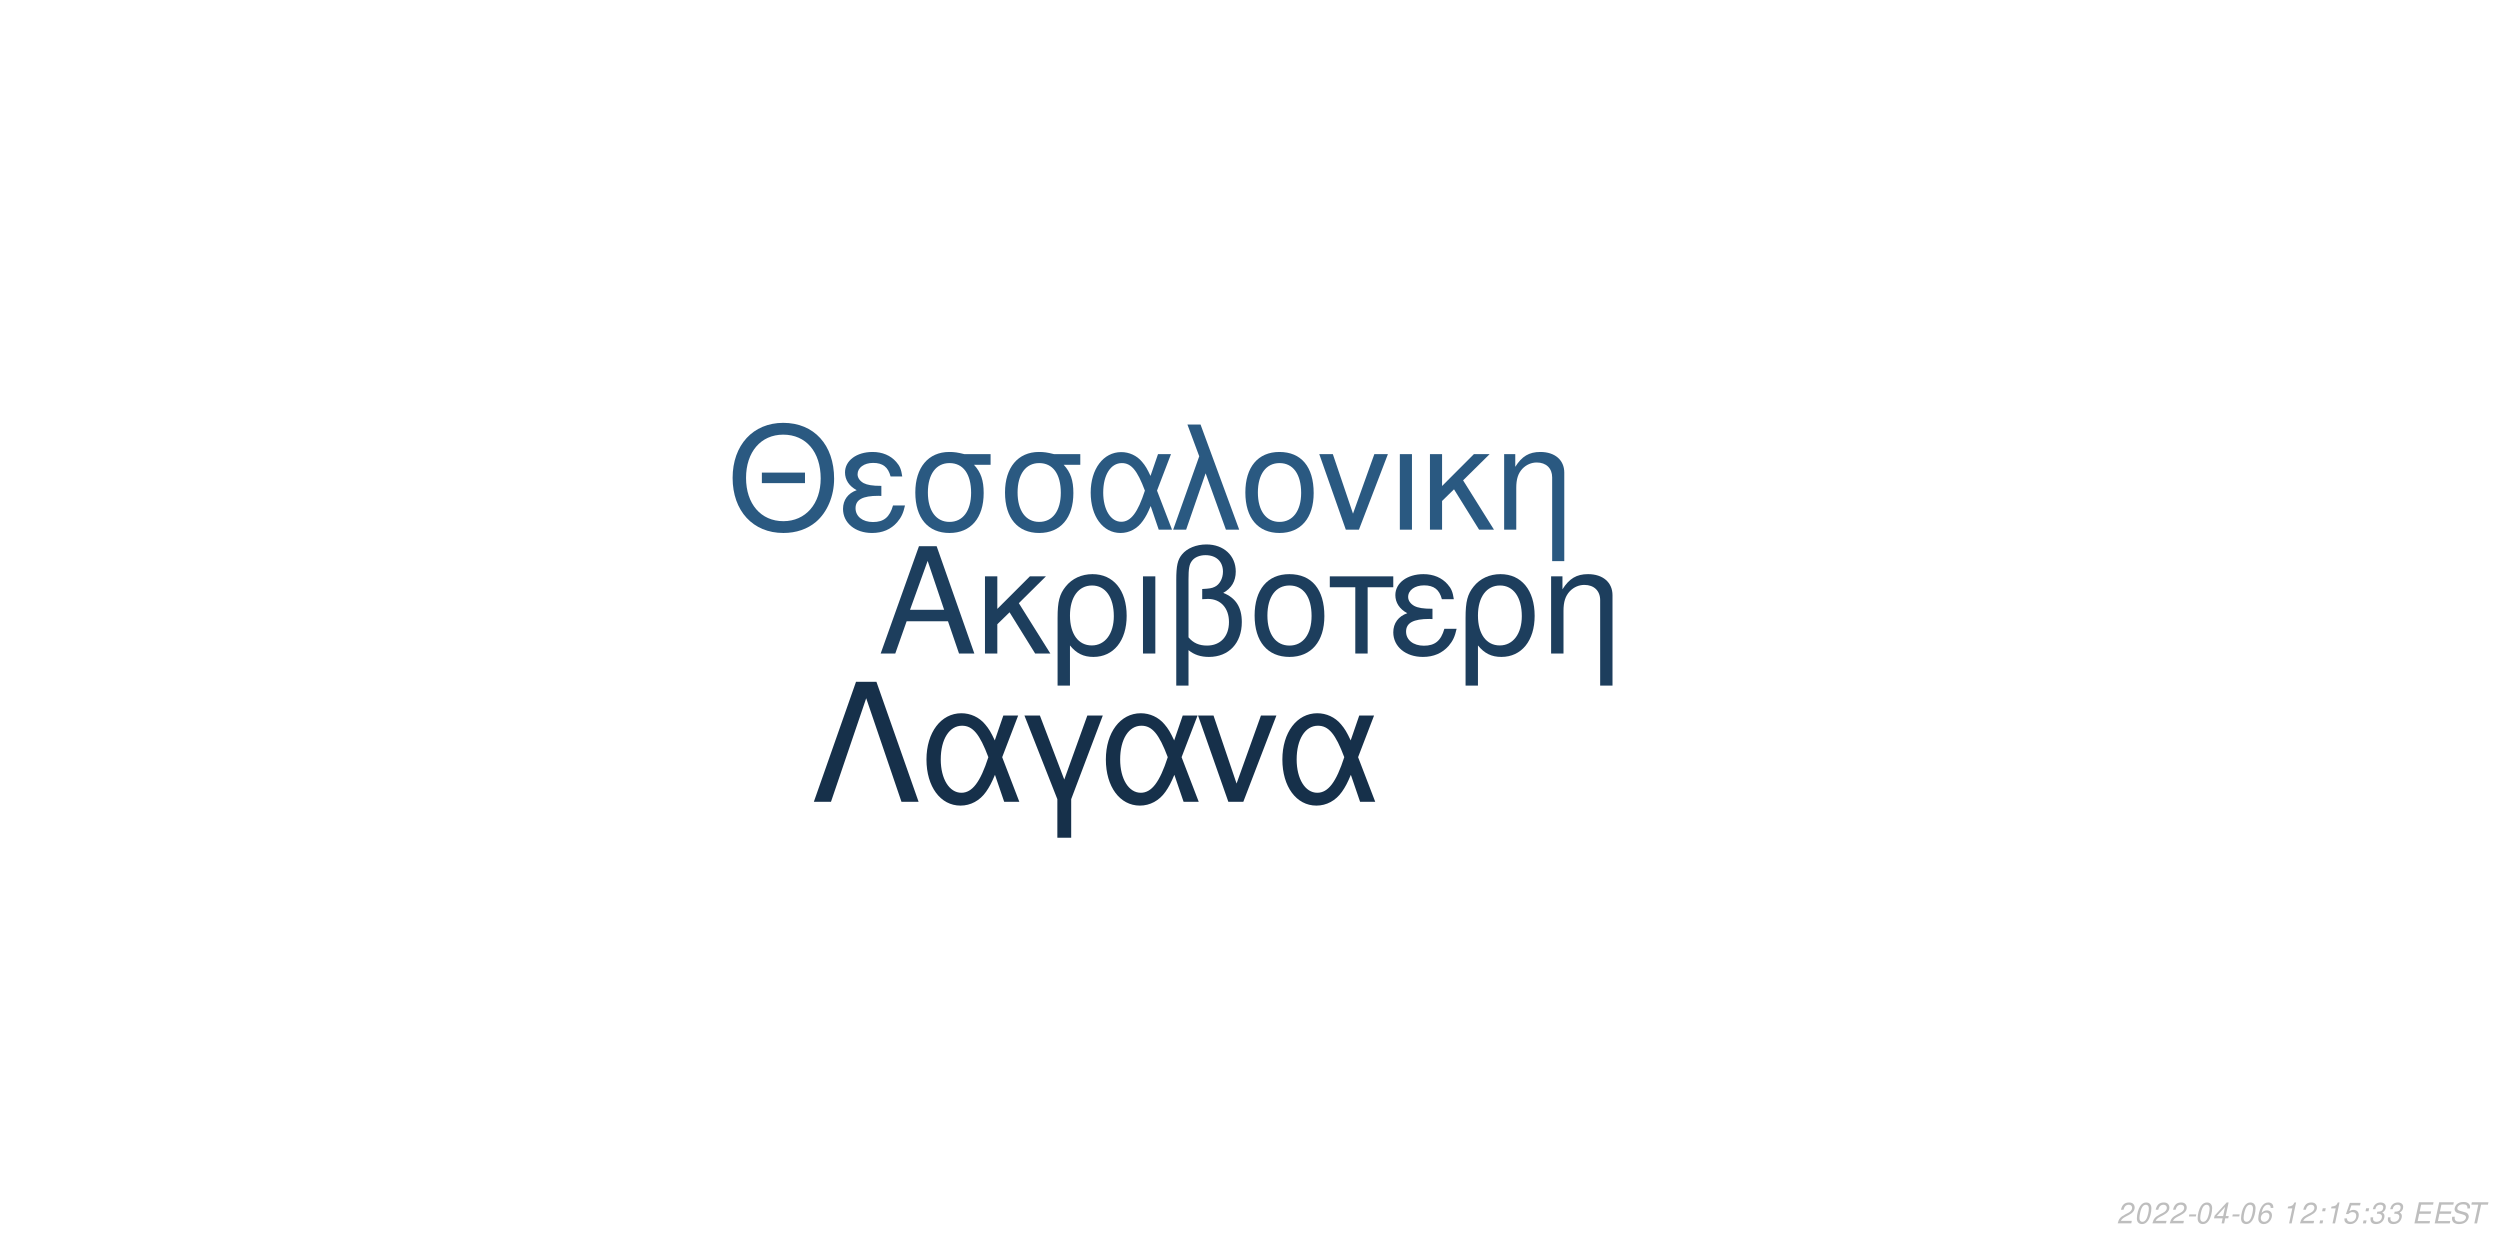
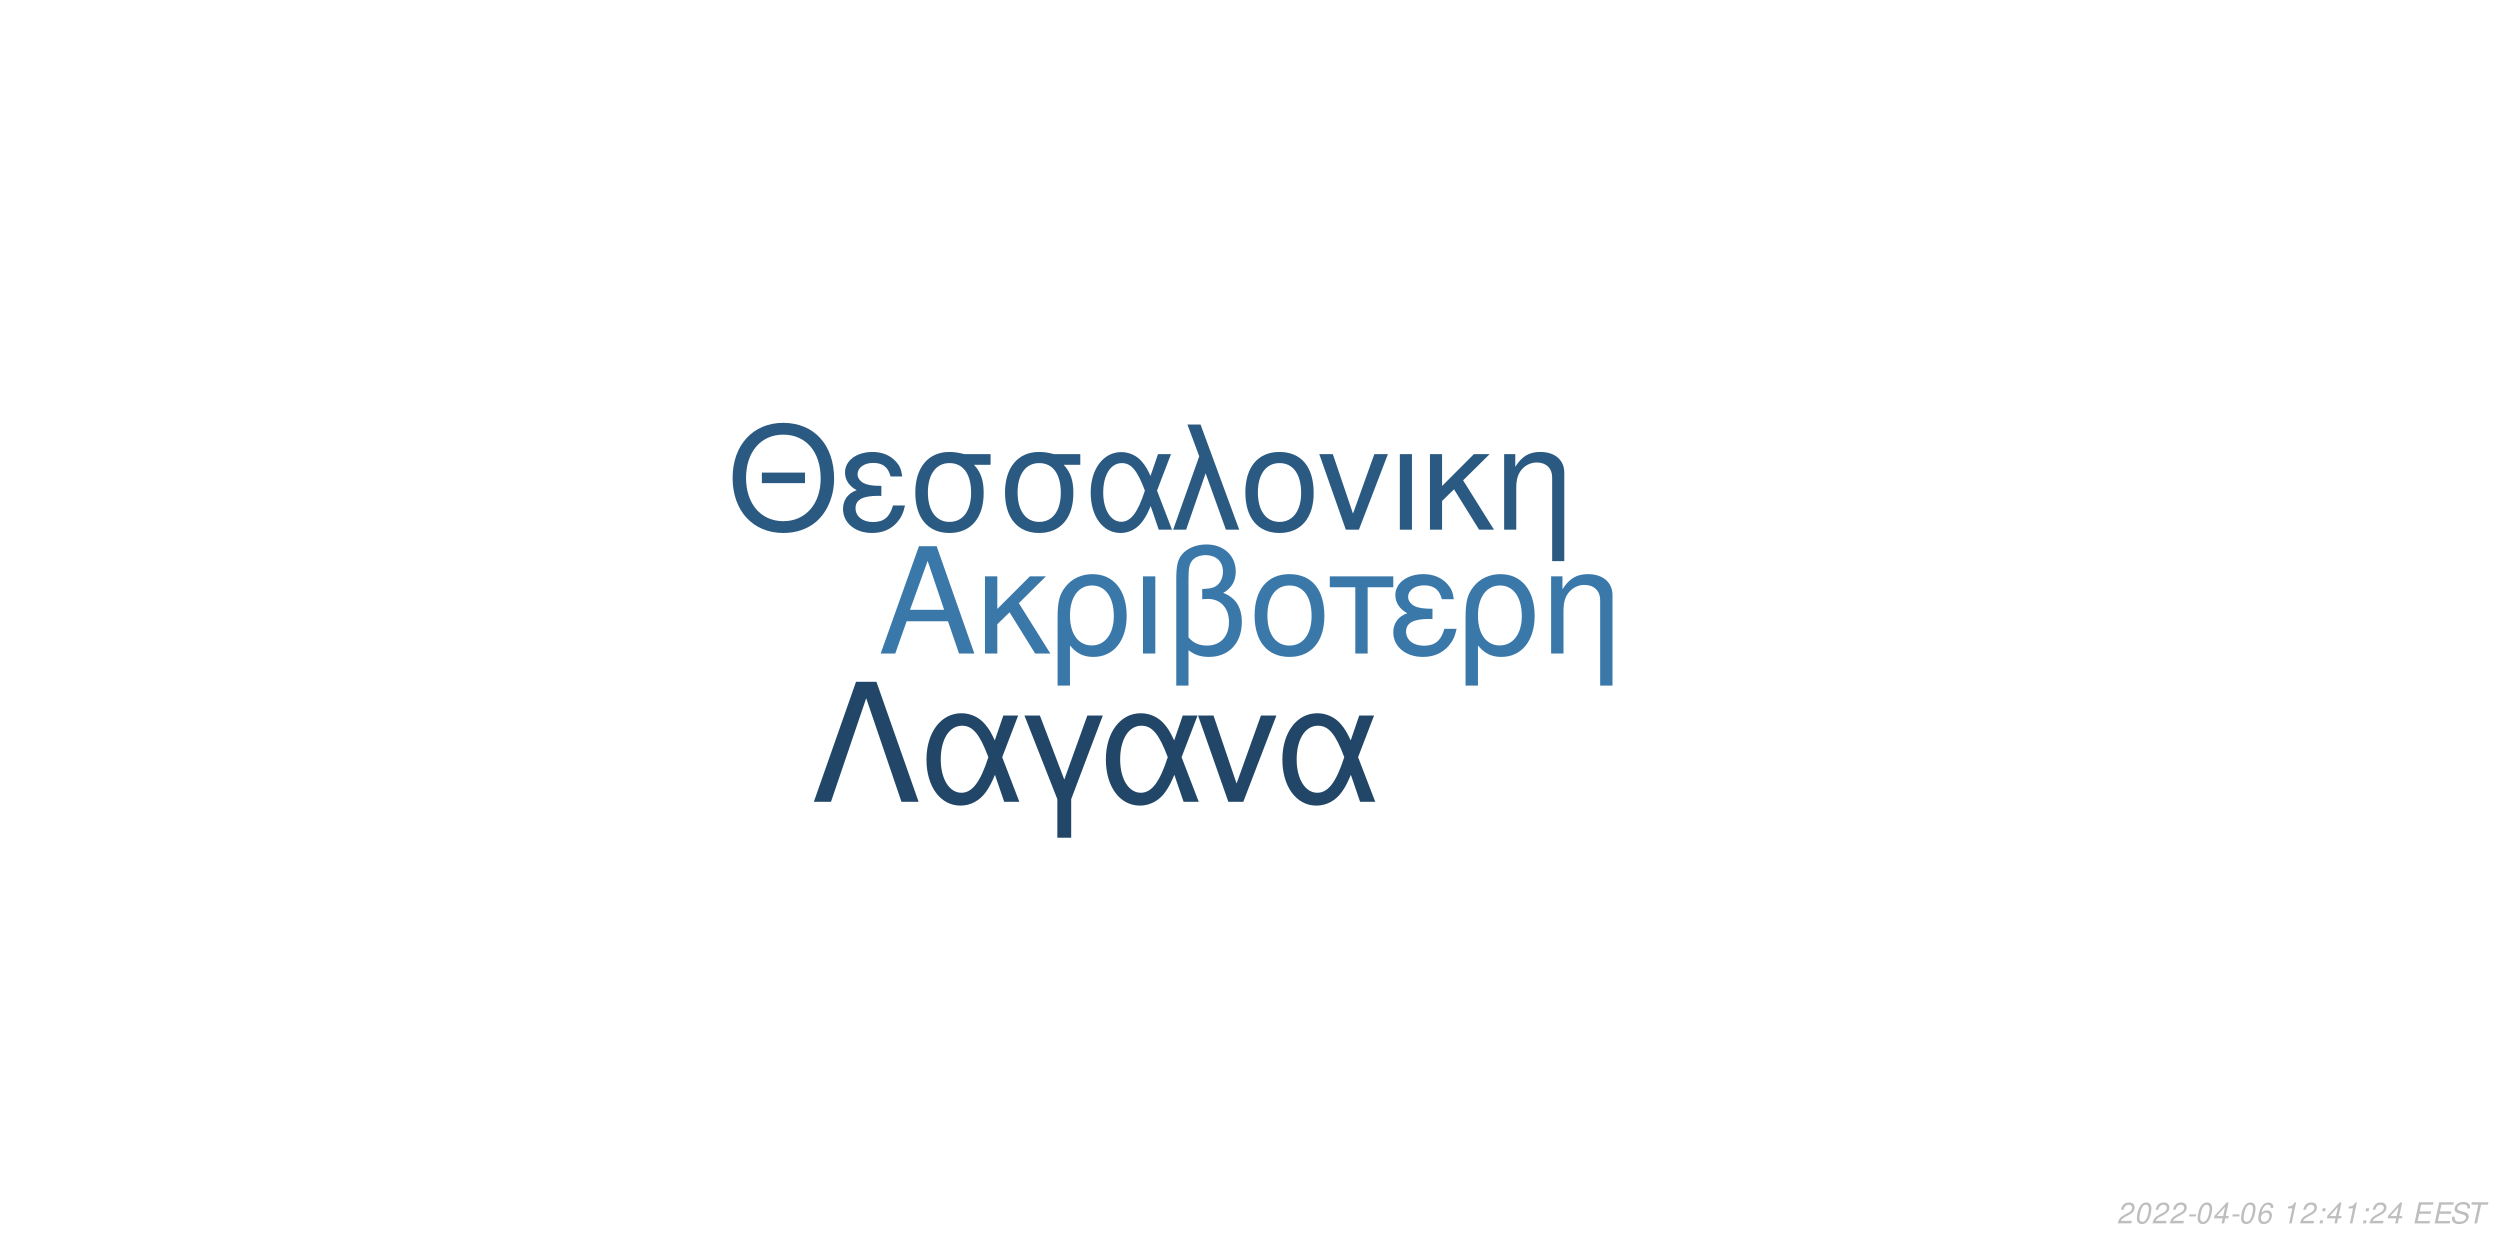
<svg xmlns="http://www.w3.org/2000/svg" xmlns:xlink="http://www.w3.org/1999/xlink" width="864pt" height="432pt" viewBox="0 0 864 432" version="1.1">
  <defs>
    <g>
      <symbol overflow="visible" id="glyph0-0">
        <path style="stroke:none;" d="" />
      </symbol>
      <symbol overflow="visible" id="glyph0-1">
        <path style="stroke:none;" d="M 24.125 -11.141 L 27.938 0 L 33.234 0 L 20.203 -37.094 L 14.094 -37.094 L 0.859 0 L 5.906 0 L 9.828 -11.141 Z M 22.797 -15.109 L 11 -15.109 L 17.094 -32.016 Z M 22.797 -15.109 " />
      </symbol>
      <symbol overflow="visible" id="glyph0-2">
        <path style="stroke:none;" d="M 7.172 -15.422 L 7.172 -26.672 L 2.906 -26.672 L 2.906 0 L 7.172 0 L 7.172 -10.125 L 11.406 -14.25 L 20.25 0 L 25.5 0 L 14.609 -17.406 L 23.969 -26.672 L 18.422 -26.672 Z M 7.172 -15.422 " />
      </symbol>
      <symbol overflow="visible" id="glyph0-3">
        <path style="stroke:none;" d="M 3 11.094 L 7.281 11.094 L 7.281 -2.797 C 9.516 -0.047 11.953 1.172 15.375 1.172 C 22.344 1.172 26.875 -4.422 26.875 -13.031 C 26.875 -21.891 22.297 -27.438 15.062 -27.438 C 11.297 -27.438 7.984 -25.906 5.797 -23.156 C 3.672 -20.516 3 -17.969 3 -12.359 Z M 14.906 -23.516 C 19.547 -23.516 22.438 -19.438 22.438 -12.922 C 22.438 -6.812 19.391 -2.797 14.812 -2.797 C 10.172 -2.797 7.281 -6.766 7.281 -13.125 C 7.281 -19.484 10.234 -23.516 14.906 -23.516 Z M 14.906 -23.516 " />
      </symbol>
      <symbol overflow="visible" id="glyph0-4">
        <path style="stroke:none;" d="M 3.516 0 L 7.781 0 L 7.781 -26.672 L 3.516 -26.672 Z M 3.516 0 " />
      </symbol>
      <symbol overflow="visible" id="glyph0-5">
        <path style="stroke:none;" d="M 4.016 11.094 L 8.25 11.094 L 8.25 -1.172 C 10.172 0.406 12.422 1.172 15.312 1.172 C 22.188 1.172 26.672 -3.609 26.672 -10.891 C 26.672 -15.984 24.578 -19.234 20.25 -20.969 C 23.109 -22.547 24.578 -25.031 24.578 -28.344 C 24.578 -33.844 20.406 -37.703 14.453 -37.703 C 10.938 -37.703 7.734 -36.391 6 -34.25 C 4.484 -32.422 4.016 -30.328 4.016 -25.391 Z M 8.25 -25.656 C 8.25 -29.359 8.5 -30.844 9.469 -32.062 C 10.375 -33.281 12.156 -34 14.094 -34 C 17.812 -34 20.156 -31.812 20.156 -28.297 C 20.156 -25.953 18.984 -23.812 17.297 -23.047 C 16.281 -22.547 15.469 -22.438 12.984 -22.297 L 12.984 -18.781 C 13.734 -18.828 14.344 -18.875 14.969 -18.875 C 19.344 -18.875 22.234 -15.719 22.234 -10.891 C 22.234 -5.906 19.281 -2.75 14.656 -2.75 C 11.953 -2.75 9.922 -3.609 8.25 -5.594 Z M 8.25 -25.656 " />
      </symbol>
      <symbol overflow="visible" id="glyph0-6">
        <path style="stroke:none;" d="M 14.094 -27.438 C 6.562 -27.438 2.094 -22.094 2.094 -13.125 C 2.094 -4.125 6.562 1.172 14.141 1.172 C 21.672 1.172 26.203 -4.172 26.203 -12.922 C 26.203 -22.188 21.828 -27.438 14.094 -27.438 Z M 14.141 -23.516 C 18.938 -23.516 21.781 -19.594 21.781 -12.984 C 21.781 -6.672 18.828 -2.75 14.141 -2.75 C 9.422 -2.75 6.516 -6.672 6.516 -13.125 C 6.516 -19.594 9.422 -23.516 14.141 -23.516 Z M 14.141 -23.516 " />
      </symbol>
      <symbol overflow="visible" id="glyph0-7">
        <path style="stroke:none;" d="M 7.891 0 L 12.156 0 L 12.156 -22.906 L 21.016 -22.906 L 21.016 -26.672 L -0.922 -26.672 L -0.922 -22.906 L 7.891 -22.906 Z M 7.891 0 " />
      </symbol>
      <symbol overflow="visible" id="glyph0-8">
        <path style="stroke:none;" d="M 14.562 -15.469 C 11.344 -15.469 9.562 -15.781 8.297 -16.438 C 6.922 -17.203 6.156 -18.328 6.156 -19.547 C 6.156 -21.891 8.453 -23.562 11.656 -23.562 C 15.062 -23.562 16.953 -22.094 17.812 -18.781 L 21.938 -18.781 C 21.578 -21.266 21.062 -22.5 19.797 -23.922 C 17.812 -26.203 14.906 -27.438 11.453 -27.438 C 5.797 -27.438 1.734 -24.375 1.734 -20.203 C 1.734 -17.609 3.156 -15.375 5.859 -13.938 C 2.797 -12.875 1.016 -10.484 1.016 -7.328 C 1.016 -2.391 5.297 1.172 11.25 1.172 C 14.969 1.172 17.906 -0.109 20.156 -2.641 C 21.578 -4.328 22.297 -5.797 22.906 -8.547 L 18.672 -8.547 C 17.5 -4.422 15.422 -2.703 11.609 -2.703 C 7.938 -2.703 5.438 -4.688 5.438 -7.578 C 5.438 -10.578 7.938 -11.953 13.484 -11.953 C 13.641 -11.953 14.094 -11.953 14.562 -11.906 Z M 14.562 -15.469 " />
      </symbol>
      <symbol overflow="visible" id="glyph0-9">
        <path style="stroke:none;" d="M 3.562 -26.672 L 3.562 0 L 7.844 0 L 7.844 -14.703 C 7.844 -17.906 8.5 -19.891 10.031 -21.531 C 11.406 -22.953 13.188 -23.719 15.062 -23.719 C 18.375 -23.719 20.516 -21.672 20.516 -18.469 L 20.516 11.094 L 24.781 11.094 L 24.781 -20.156 C 24.781 -24.578 21.469 -27.438 16.328 -27.438 C 12.359 -27.438 9.828 -25.906 7.484 -22.188 L 7.484 -26.672 Z M 3.562 -26.672 " />
      </symbol>
      <symbol overflow="visible" id="glyph1-0">
        <path style="stroke:none;" d="" />
      </symbol>
      <symbol overflow="visible" id="glyph1-1">
        <path style="stroke:none;" d="M 26.859 -19.734 L 11.953 -19.734 L 11.953 -16.094 L 26.859 -16.094 Z M 19.328 -36.922 C 8.922 -36.922 1.844 -29.25 1.844 -17.891 C 1.844 -6.484 8.875 1.141 19.391 1.141 C 23.812 1.141 27.703 -0.203 30.641 -2.688 C 34.578 -6.031 36.922 -11.656 36.922 -17.594 C 36.922 -29.297 30 -36.922 19.328 -36.922 Z M 19.328 -32.844 C 27.203 -32.844 32.281 -26.906 32.281 -17.688 C 32.281 -8.922 27.062 -2.938 19.391 -2.938 C 11.609 -2.938 6.484 -8.922 6.484 -17.891 C 6.484 -26.859 11.609 -32.844 19.328 -32.844 Z M 19.328 -32.844 " />
      </symbol>
      <symbol overflow="visible" id="glyph1-2">
        <path style="stroke:none;" d="M 14.25 -15.141 C 11.109 -15.141 9.375 -15.453 8.125 -16.094 C 6.781 -16.844 6.031 -17.938 6.031 -19.141 C 6.031 -21.422 8.266 -23.078 11.406 -23.078 C 14.75 -23.078 16.594 -21.625 17.438 -18.391 L 21.469 -18.391 C 21.125 -20.828 20.625 -22.031 19.391 -23.422 C 17.438 -25.656 14.594 -26.859 11.219 -26.859 C 5.688 -26.859 1.688 -23.875 1.688 -19.781 C 1.688 -17.234 3.094 -15.047 5.734 -13.656 C 2.734 -12.609 1 -10.266 1 -7.172 C 1 -2.344 5.188 1.141 11.016 1.141 C 14.656 1.141 17.547 -0.094 19.734 -2.594 C 21.125 -4.234 21.828 -5.688 22.422 -8.375 L 18.281 -8.375 C 17.141 -4.328 15.094 -2.641 11.359 -2.641 C 7.766 -2.641 5.328 -4.578 5.328 -7.422 C 5.328 -10.359 7.766 -11.703 13.203 -11.703 C 13.359 -11.703 13.797 -11.703 14.25 -11.656 Z M 14.25 -15.141 " />
      </symbol>
      <symbol overflow="visible" id="glyph1-3">
        <path style="stroke:none;" d="M 29 -26.109 L 19.938 -26.109 C 17.594 -26.703 16.438 -26.859 14.703 -26.859 C 7.469 -26.859 2.984 -21.469 2.984 -12.859 C 2.984 -4.031 7.375 1.141 14.797 1.141 C 22.172 1.141 26.609 -4.078 26.609 -12.656 C 26.609 -17.047 25.656 -19.828 23.266 -22.422 L 29 -22.422 Z M 14.797 -23.016 C 19.531 -23.016 22.266 -19.234 22.266 -12.75 C 22.266 -6.531 19.438 -2.688 14.797 -2.688 C 10.172 -2.688 7.328 -6.531 7.328 -12.859 C 7.328 -19.188 10.172 -23.016 14.797 -23.016 Z M 14.797 -23.016 " />
      </symbol>
      <symbol overflow="visible" id="glyph1-4">
        <path style="stroke:none;" d="M 29.344 -26.109 L 24.859 -26.109 L 22.266 -18.578 C 21.125 -21.031 20.484 -22.125 19.328 -23.469 C 17.547 -25.609 14.906 -26.812 12.156 -26.812 C 5.984 -26.812 1.594 -20.984 1.594 -12.812 C 1.594 -4.578 5.828 1.141 11.906 1.141 C 14.953 1.141 17.734 -0.344 19.625 -3.047 C 20.672 -4.531 21.281 -5.688 22.328 -8.172 L 25.109 0 L 29.703 0 L 24.516 -13.5 Z M 20.328 -13.5 C 17.891 -5.922 15.453 -2.734 12.156 -2.734 C 8.516 -2.734 5.922 -6.922 5.922 -12.812 C 5.922 -18.938 8.516 -23.016 12.359 -23.016 C 15.594 -23.016 17.688 -20.531 20.328 -13.5 Z M 20.328 -13.5 " />
      </symbol>
      <symbol overflow="visible" id="glyph1-5">
        <path style="stroke:none;" d="M 1.094 0 L 5.578 0 L 12.312 -19.484 L 19.328 0 L 23.922 0 L 10.562 -36.328 L 6.031 -36.328 L 10.109 -25.359 Z M 1.094 0 " />
      </symbol>
      <symbol overflow="visible" id="glyph1-6">
        <path style="stroke:none;" d="M 13.797 -26.859 C 6.422 -26.859 2.047 -21.625 2.047 -12.859 C 2.047 -4.031 6.422 1.141 13.859 1.141 C 21.234 1.141 25.656 -4.078 25.656 -12.656 C 25.656 -21.719 21.375 -26.859 13.797 -26.859 Z M 13.859 -23.016 C 18.531 -23.016 21.328 -19.188 21.328 -12.703 C 21.328 -6.531 18.438 -2.688 13.859 -2.688 C 9.219 -2.688 6.375 -6.531 6.375 -12.859 C 6.375 -19.188 9.219 -23.016 13.859 -23.016 Z M 13.859 -23.016 " />
      </symbol>
      <symbol overflow="visible" id="glyph1-7">
        <path style="stroke:none;" d="M 14.297 0 L 24.312 -26.109 L 19.625 -26.109 L 12.25 -5.531 L 5.281 -26.109 L 0.594 -26.109 L 9.766 0 Z M 14.297 0 " />
      </symbol>
      <symbol overflow="visible" id="glyph1-8">
        <path style="stroke:none;" d="M 3.438 0 L 7.625 0 L 7.625 -26.109 L 3.438 -26.109 Z M 3.438 0 " />
      </symbol>
      <symbol overflow="visible" id="glyph1-9">
        <path style="stroke:none;" d="M 7.031 -15.094 L 7.031 -26.109 L 2.844 -26.109 L 2.844 0 L 7.031 0 L 7.031 -9.922 L 11.156 -13.953 L 19.828 0 L 24.969 0 L 14.297 -17.047 L 23.469 -26.109 L 18.031 -26.109 Z M 7.031 -15.094 " />
      </symbol>
      <symbol overflow="visible" id="glyph1-10">
        <path style="stroke:none;" d="M 3.484 -26.109 L 3.484 0 L 7.672 0 L 7.672 -14.406 C 7.672 -17.547 8.328 -19.484 9.812 -21.078 C 11.156 -22.469 12.906 -23.219 14.75 -23.219 C 17.984 -23.219 20.078 -21.234 20.078 -18.094 L 20.078 10.859 L 24.266 10.859 L 24.266 -19.734 C 24.266 -24.062 21.031 -26.859 16 -26.859 C 12.109 -26.859 9.609 -25.359 7.328 -21.719 L 7.328 -26.109 Z M 3.484 -26.109 " />
      </symbol>
      <symbol overflow="visible" id="glyph2-0">
        <path style="stroke:none;" d="" />
      </symbol>
      <symbol overflow="visible" id="glyph2-1">
        <path style="stroke:none;" d="M 22.531 -41.484 L 15.484 -41.484 L 0.906 0 L 6.828 0 L 19 -35.797 L 31.188 0 L 37.109 0 Z M 22.531 -41.484 " />
      </symbol>
      <symbol overflow="visible" id="glyph2-2">
        <path style="stroke:none;" d="M 33.516 -29.812 L 28.391 -29.812 L 25.438 -21.219 C 24.125 -24.016 23.391 -25.266 22.078 -26.797 C 20.031 -29.25 17.016 -30.609 13.891 -30.609 C 6.828 -30.609 1.828 -23.953 1.828 -14.625 C 1.828 -5.234 6.656 1.312 13.594 1.312 C 17.078 1.312 20.266 -0.391 22.422 -3.469 C 23.609 -5.172 24.297 -6.484 25.5 -9.328 L 28.688 0 L 33.922 0 L 28 -15.422 Z M 23.219 -15.422 C 20.422 -6.766 17.641 -3.125 13.891 -3.125 C 9.734 -3.125 6.766 -7.906 6.766 -14.625 C 6.766 -21.625 9.734 -26.297 14.109 -26.297 C 17.812 -26.297 20.203 -23.453 23.219 -15.422 Z M 23.219 -15.422 " />
      </symbol>
      <symbol overflow="visible" id="glyph2-3">
        <path style="stroke:none;" d="M 12.062 12.406 L 16.844 12.406 L 16.844 -0.906 L 27.766 -29.812 L 22.422 -29.812 L 14.453 -7.688 L 6.031 -29.812 L 0.688 -29.812 L 12.062 -0.906 Z M 12.062 12.406 " />
      </symbol>
      <symbol overflow="visible" id="glyph2-4">
        <path style="stroke:none;" d="M 16.328 0 L 27.766 -29.812 L 22.422 -29.812 L 14 -6.312 L 6.031 -29.812 L 0.688 -29.812 L 11.156 0 Z M 16.328 0 " />
      </symbol>
      <symbol overflow="visible" id="glyph3-0">
        <path style="stroke:none;" d="" />
      </symbol>
      <symbol overflow="visible" id="glyph3-1">
        <path style="stroke:none;" d="M 5.234 -0.875 L 1.469 -0.875 C 1.641 -1.375 2.203 -1.891 3.109 -2.344 L 4.234 -2.938 C 5.562 -3.625 6.219 -4.469 6.219 -5.484 C 6.219 -5.938 6.062 -6.359 5.797 -6.656 C 5.469 -7.047 4.984 -7.234 4.312 -7.234 C 2.766 -7.234 1.891 -6.453 1.484 -4.734 L 2.375 -4.734 C 2.484 -5.188 2.609 -5.484 2.797 -5.75 C 3.094 -6.203 3.609 -6.453 4.188 -6.453 C 4.891 -6.453 5.344 -6.031 5.344 -5.375 C 5.344 -4.703 4.859 -4.094 4.016 -3.656 L 2.984 -3.125 C 1.234 -2.188 0.797 -1.656 0.344 -0.016 L 5.047 -0.016 Z M 5.234 -0.875 " />
      </symbol>
      <symbol overflow="visible" id="glyph3-2">
        <path style="stroke:none;" d="M 4.203 -7.234 C 3.375 -7.234 2.688 -6.812 2.125 -5.984 C 1.484 -5.047 0.984 -3.188 0.984 -1.734 C 0.984 -1.109 1.172 -0.562 1.484 -0.266 C 1.797 0.047 2.281 0.234 2.766 0.234 C 3.625 0.234 4.281 -0.156 4.859 -1.016 C 5.516 -1.953 6 -3.797 6 -5.266 C 6 -6.5 5.328 -7.234 4.203 -7.234 Z M 4.094 -6.453 C 4.734 -6.453 5.125 -5.984 5.125 -5.156 C 5.125 -4.203 4.781 -2.625 4.406 -1.812 C 3.984 -0.938 3.516 -0.547 2.875 -0.547 C 2.25 -0.547 1.875 -1.031 1.875 -1.828 C 1.875 -2.797 2.203 -4.344 2.594 -5.203 C 2.984 -6.047 3.453 -6.453 4.094 -6.453 Z M 4.094 -6.453 " />
      </symbol>
      <symbol overflow="visible" id="glyph3-3">
        <path style="stroke:none;" d="M 3.516 -3.125 L 1.125 -3.125 L 0.969 -2.406 L 3.359 -2.406 Z M 3.516 -3.125 " />
      </symbol>
      <symbol overflow="visible" id="glyph3-4">
        <path style="stroke:none;" d="M 3.625 -1.75 L 3.266 0 L 4.141 0 L 4.516 -1.75 L 5.562 -1.75 L 5.734 -2.531 L 4.688 -2.531 L 5.688 -7.234 L 5.016 -7.234 L 0.844 -2.672 L 0.641 -1.75 Z M 3.797 -2.531 L 1.594 -2.531 L 4.469 -5.703 Z M 3.797 -2.531 " />
      </symbol>
      <symbol overflow="visible" id="glyph3-5">
        <path style="stroke:none;" d="M 6.125 -5.344 L 6.141 -5.625 C 6.141 -6.609 5.453 -7.234 4.391 -7.234 C 3.438 -7.234 2.641 -6.719 2.016 -5.703 C 1.422 -4.781 0.938 -2.953 0.938 -1.688 C 0.938 -0.516 1.688 0.234 2.859 0.234 C 3.703 0.234 4.438 -0.156 5 -0.875 C 5.406 -1.422 5.672 -2.156 5.672 -2.766 C 5.672 -3.812 4.969 -4.5 3.906 -4.5 C 3.234 -4.5 2.672 -4.234 2.094 -3.625 C 2.406 -5.375 3.234 -6.453 4.25 -6.453 C 4.703 -6.453 5.062 -6.234 5.172 -5.844 C 5.203 -5.719 5.234 -5.578 5.25 -5.344 Z M 3.656 -3.734 C 4.344 -3.734 4.797 -3.281 4.797 -2.625 C 4.797 -1.469 3.984 -0.547 2.984 -0.547 C 2.297 -0.547 1.812 -1.047 1.812 -1.766 C 1.812 -2.859 2.625 -3.734 3.656 -3.734 Z M 3.656 -3.734 " />
      </symbol>
      <symbol overflow="visible" id="glyph3-6">
        <path style="stroke:none;" d="" />
      </symbol>
      <symbol overflow="visible" id="glyph3-7">
        <path style="stroke:none;" d="M 3.703 -5.188 L 2.594 0 L 3.469 0 L 5.016 -7.234 L 4.438 -7.234 C 3.906 -6.156 3.688 -6.016 2.234 -5.812 L 2.109 -5.188 Z M 3.703 -5.188 " />
      </symbol>
      <symbol overflow="visible" id="glyph3-8">
        <path style="stroke:none;" d="M 2.359 -1.031 L 1.312 -1.031 L 1.094 0 L 2.141 0 Z M 3.266 -5.234 L 2.219 -5.234 L 2 -4.203 L 3.047 -4.203 Z M 3.266 -5.234 " />
      </symbol>
      <symbol overflow="visible" id="glyph3-9">
-         <path style="stroke:none;" d="M 6.297 -7.094 L 2.594 -7.094 L 1.234 -3.234 L 2.047 -3.234 C 2.656 -3.766 2.938 -3.906 3.531 -3.906 C 4.328 -3.906 4.797 -3.453 4.797 -2.688 C 4.797 -1.438 3.969 -0.547 2.828 -0.547 C 2.031 -0.547 1.609 -0.938 1.578 -1.734 L 0.703 -1.734 L 0.703 -1.516 C 0.703 -0.938 0.844 -0.547 1.188 -0.266 C 1.562 0.062 2.078 0.234 2.703 0.234 C 3.656 0.234 4.391 -0.156 4.984 -0.922 C 5.422 -1.5 5.672 -2.234 5.672 -2.953 C 5.672 -4 4.938 -4.672 3.812 -4.672 C 3.328 -4.672 2.906 -4.547 2.406 -4.234 L 3.109 -6.219 L 6.109 -6.219 Z M 6.297 -7.094 " />
+         <path style="stroke:none;" d="M 2.547 -3.312 L 6.5 -3.312 L 6.688 -4.141 L 2.719 -4.141 L 3.219 -6.469 L 7.344 -6.469 L 7.516 -7.297 L 2.453 -7.297 L 0.906 0 L 6.125 0 L 6.297 -0.812 L 2.016 -0.812 Z M 2.547 -3.312 " />
      </symbol>
      <symbol overflow="visible" id="glyph3-10">
-         <path style="stroke:none;" d="M 2.922 -3.312 C 3.125 -3.344 3.234 -3.344 3.375 -3.344 C 4.203 -3.344 4.688 -3 4.688 -2.406 C 4.688 -1.312 3.906 -0.547 2.781 -0.547 C 2.047 -0.547 1.594 -0.938 1.594 -1.562 C 1.594 -1.719 1.609 -1.844 1.656 -2.094 L 0.766 -2.094 C 0.734 -1.797 0.719 -1.641 0.719 -1.469 C 0.719 -0.375 1.406 0.234 2.641 0.234 C 3.547 0.234 4.297 -0.078 4.812 -0.656 C 5.266 -1.156 5.562 -1.875 5.562 -2.547 C 5.562 -3.125 5.344 -3.453 4.797 -3.734 C 5.641 -4.234 6.016 -4.844 6.016 -5.734 C 6.016 -6.656 5.312 -7.234 4.203 -7.234 C 3.375 -7.234 2.672 -6.938 2.188 -6.375 C 1.891 -6.031 1.703 -5.641 1.516 -4.906 L 2.391 -4.906 C 2.5 -5.359 2.594 -5.594 2.734 -5.812 C 3.047 -6.234 3.516 -6.453 4.078 -6.453 C 4.734 -6.453 5.141 -6.125 5.141 -5.578 C 5.141 -5.188 5.016 -4.797 4.797 -4.547 C 4.516 -4.234 4 -4.062 3.266 -4.062 L 3.078 -4.062 Z M 2.922 -3.312 " />
+         <path style="stroke:none;" d="M 7.062 -5.156 C 7.125 -5.438 7.141 -5.562 7.141 -5.703 C 7.141 -6.156 6.938 -6.594 6.594 -6.891 C 6.188 -7.25 5.656 -7.406 4.875 -7.406 C 3.844 -7.406 3.047 -7.125 2.5 -6.562 C 2.094 -6.141 1.781 -5.438 1.781 -4.922 C 1.781 -4.297 2.219 -3.766 2.891 -3.562 L 4.594 -3.094 C 5.406 -2.859 5.734 -2.578 5.734 -2.094 C 5.734 -1.781 5.547 -1.406 5.266 -1.141 C 4.844 -0.766 4.266 -0.578 3.453 -0.578 C 2.328 -0.578 1.812 -0.984 1.812 -1.906 C 1.812 -2.047 1.812 -2.125 1.844 -2.312 L 0.984 -2.312 C 0.906 -2.062 0.891 -1.906 0.891 -1.688 C 0.891 -0.484 1.797 0.234 3.297 0.234 C 4.359 0.234 5.234 -0.062 5.812 -0.609 C 6.344 -1.078 6.688 -1.797 6.688 -2.375 C 6.688 -2.641 6.609 -2.906 6.453 -3.156 C 6.234 -3.5 5.938 -3.703 5.469 -3.828 L 3.75 -4.312 C 2.984 -4.547 2.734 -4.734 2.734 -5.188 C 2.734 -5.547 2.875 -5.844 3.188 -6.109 C 3.547 -6.438 4.031 -6.594 4.703 -6.594 C 5.266 -6.594 5.688 -6.484 5.906 -6.297 C 6.094 -6.125 6.219 -5.797 6.219 -5.516 C 6.219 -5.422 6.203 -5.344 6.188 -5.156 Z M 7.062 -5.156 " />
      </symbol>
      <symbol overflow="visible" id="glyph3-11">
-         <path style="stroke:none;" d="M 2.547 -3.312 L 6.5 -3.312 L 6.688 -4.141 L 2.719 -4.141 L 3.219 -6.469 L 7.344 -6.469 L 7.516 -7.297 L 2.453 -7.297 L 0.906 0 L 6.125 0 L 6.297 -0.812 L 2.016 -0.812 Z M 2.547 -3.312 " />
-       </symbol>
-       <symbol overflow="visible" id="glyph3-12">
-         <path style="stroke:none;" d="M 7.062 -5.156 C 7.125 -5.438 7.141 -5.562 7.141 -5.703 C 7.141 -6.156 6.938 -6.594 6.594 -6.891 C 6.188 -7.25 5.656 -7.406 4.875 -7.406 C 3.844 -7.406 3.047 -7.125 2.5 -6.562 C 2.094 -6.141 1.781 -5.438 1.781 -4.922 C 1.781 -4.297 2.219 -3.766 2.891 -3.562 L 4.594 -3.094 C 5.406 -2.859 5.734 -2.578 5.734 -2.094 C 5.734 -1.781 5.547 -1.406 5.266 -1.141 C 4.844 -0.766 4.266 -0.578 3.453 -0.578 C 2.328 -0.578 1.812 -0.984 1.812 -1.906 C 1.812 -2.047 1.812 -2.125 1.844 -2.312 L 0.984 -2.312 C 0.906 -2.062 0.891 -1.906 0.891 -1.688 C 0.891 -0.484 1.797 0.234 3.297 0.234 C 4.359 0.234 5.234 -0.062 5.812 -0.609 C 6.344 -1.078 6.688 -1.797 6.688 -2.375 C 6.688 -2.641 6.609 -2.906 6.453 -3.156 C 6.234 -3.5 5.938 -3.703 5.469 -3.828 L 3.75 -4.312 C 2.984 -4.547 2.734 -4.734 2.734 -5.188 C 2.734 -5.547 2.875 -5.844 3.188 -6.109 C 3.547 -6.438 4.031 -6.594 4.703 -6.594 C 5.266 -6.594 5.688 -6.484 5.906 -6.297 C 6.094 -6.125 6.219 -5.797 6.219 -5.516 C 6.219 -5.422 6.203 -5.344 6.188 -5.156 Z M 7.062 -5.156 " />
-       </symbol>
-       <symbol overflow="visible" id="glyph3-13">
        <path style="stroke:none;" d="M 4.938 -6.469 L 7.312 -6.469 L 7.484 -7.297 L 1.75 -7.297 L 1.578 -6.469 L 3.984 -6.469 L 2.609 0 L 3.547 0 Z M 4.938 -6.469 " />
      </symbol>
    </g>
  </defs>
  <g id="surface1">
    <rect x="0" y="0" width="864" height="432" style="fill:rgb(100%,100%,100%);fill-opacity:1;stroke:none;" />
-     <g style="fill:rgb(11.373%,24.314%,36.471%);fill-opacity:1;">
+     <g style="fill:rgb(22.745%,47.059%,66.667%);fill-opacity:1;">
      <use xlink:href="#glyph0-1" x="303.5" y="225.861" />
      <use xlink:href="#glyph0-2" x="337.5" y="225.861" />
      <use xlink:href="#glyph0-3" x="362.5" y="225.861" />
      <use xlink:href="#glyph0-4" x="391.5" y="225.861" />
      <use xlink:href="#glyph0-5" x="402.5" y="225.861" />
      <use xlink:href="#glyph0-6" x="431.5" y="225.861" />
      <use xlink:href="#glyph0-7" x="460.5" y="225.861" />
      <use xlink:href="#glyph0-8" x="480.5" y="225.861" />
      <use xlink:href="#glyph0-3" x="503.5" y="225.861" />
      <use xlink:href="#glyph0-9" x="532.5" y="225.861" />
    </g>
    <g style="fill:rgb(16.471%,34.902%,50.588%);fill-opacity:1;">
      <use xlink:href="#glyph1-1" x="251.348" y="183.058" />
      <use xlink:href="#glyph1-2" x="290.348" y="183.058" />
      <use xlink:href="#glyph1-3" x="313.348" y="183.058" />
      <use xlink:href="#glyph1-3" x="344.348" y="183.058" />
      <use xlink:href="#glyph1-4" x="375.348" y="183.058" />
      <use xlink:href="#glyph1-5" x="404.348" y="183.058" />
      <use xlink:href="#glyph1-6" x="428.348" y="183.058" />
      <use xlink:href="#glyph1-7" x="455.348" y="183.058" />
      <use xlink:href="#glyph1-8" x="480.348" y="183.058" />
      <use xlink:href="#glyph1-9" x="491.348" y="183.058" />
      <use xlink:href="#glyph1-10" x="516.348" y="183.058" />
    </g>
-     <g style="fill:rgb(8.627%,18.824%,29.02%);fill-opacity:1;">
+     <g style="fill:rgb(12.941%,27.451%,40.392%);fill-opacity:1;">
      <use xlink:href="#glyph2-1" x="280.359" y="277.105" />
      <use xlink:href="#glyph2-2" x="318.359" y="277.105" />
      <use xlink:href="#glyph2-3" x="353.359" y="277.105" />
      <use xlink:href="#glyph2-2" x="380.359" y="277.105" />
      <use xlink:href="#glyph2-4" x="413.359" y="277.105" />
      <use xlink:href="#glyph2-2" x="441.359" y="277.105" />
    </g>
    <g style="fill:rgb(74.51%,74.51%,74.51%);fill-opacity:1;">
      <use xlink:href="#glyph3-1" x="731.52" y="422.81" />
      <use xlink:href="#glyph3-2" x="737.52" y="422.81" />
      <use xlink:href="#glyph3-1" x="743.52" y="422.81" />
      <use xlink:href="#glyph3-1" x="749.52" y="422.81" />
      <use xlink:href="#glyph3-3" x="755.52" y="422.81" />
      <use xlink:href="#glyph3-2" x="758.52" y="422.81" />
      <use xlink:href="#glyph3-4" x="764.52" y="422.81" />
      <use xlink:href="#glyph3-3" x="770.52" y="422.81" />
      <use xlink:href="#glyph3-2" x="773.52" y="422.81" />
      <use xlink:href="#glyph3-5" x="779.52" y="422.81" />
      <use xlink:href="#glyph3-6" x="785.52" y="422.81" />
      <use xlink:href="#glyph3-7" x="788.52" y="422.81" />
      <use xlink:href="#glyph3-1" x="794.52" y="422.81" />
      <use xlink:href="#glyph3-8" x="800.52" y="422.81" />
-       <use xlink:href="#glyph3-7" x="803.52" y="422.81" />
-       <use xlink:href="#glyph3-9" x="809.52" y="422.81" />
+       <use xlink:href="#glyph3-4" x="803.52" y="422.81" />
+       <use xlink:href="#glyph3-7" x="809.52" y="422.81" />
      <use xlink:href="#glyph3-8" x="815.52" y="422.81" />
-       <use xlink:href="#glyph3-10" x="818.52" y="422.81" />
-       <use xlink:href="#glyph3-10" x="824.52" y="422.81" />
+       <use xlink:href="#glyph3-1" x="818.52" y="422.81" />
+       <use xlink:href="#glyph3-4" x="824.52" y="422.81" />
      <use xlink:href="#glyph3-6" x="830.52" y="422.81" />
-       <use xlink:href="#glyph3-11" x="833.52" y="422.81" />
-       <use xlink:href="#glyph3-11" x="840.52" y="422.81" />
-       <use xlink:href="#glyph3-12" x="846.52" y="422.81" />
-       <use xlink:href="#glyph3-13" x="852.52" y="422.81" />
+       <use xlink:href="#glyph3-9" x="833.52" y="422.81" />
+       <use xlink:href="#glyph3-9" x="840.52" y="422.81" />
+       <use xlink:href="#glyph3-10" x="846.52" y="422.81" />
+       <use xlink:href="#glyph3-11" x="852.52" y="422.81" />
    </g>
  </g>
</svg>
